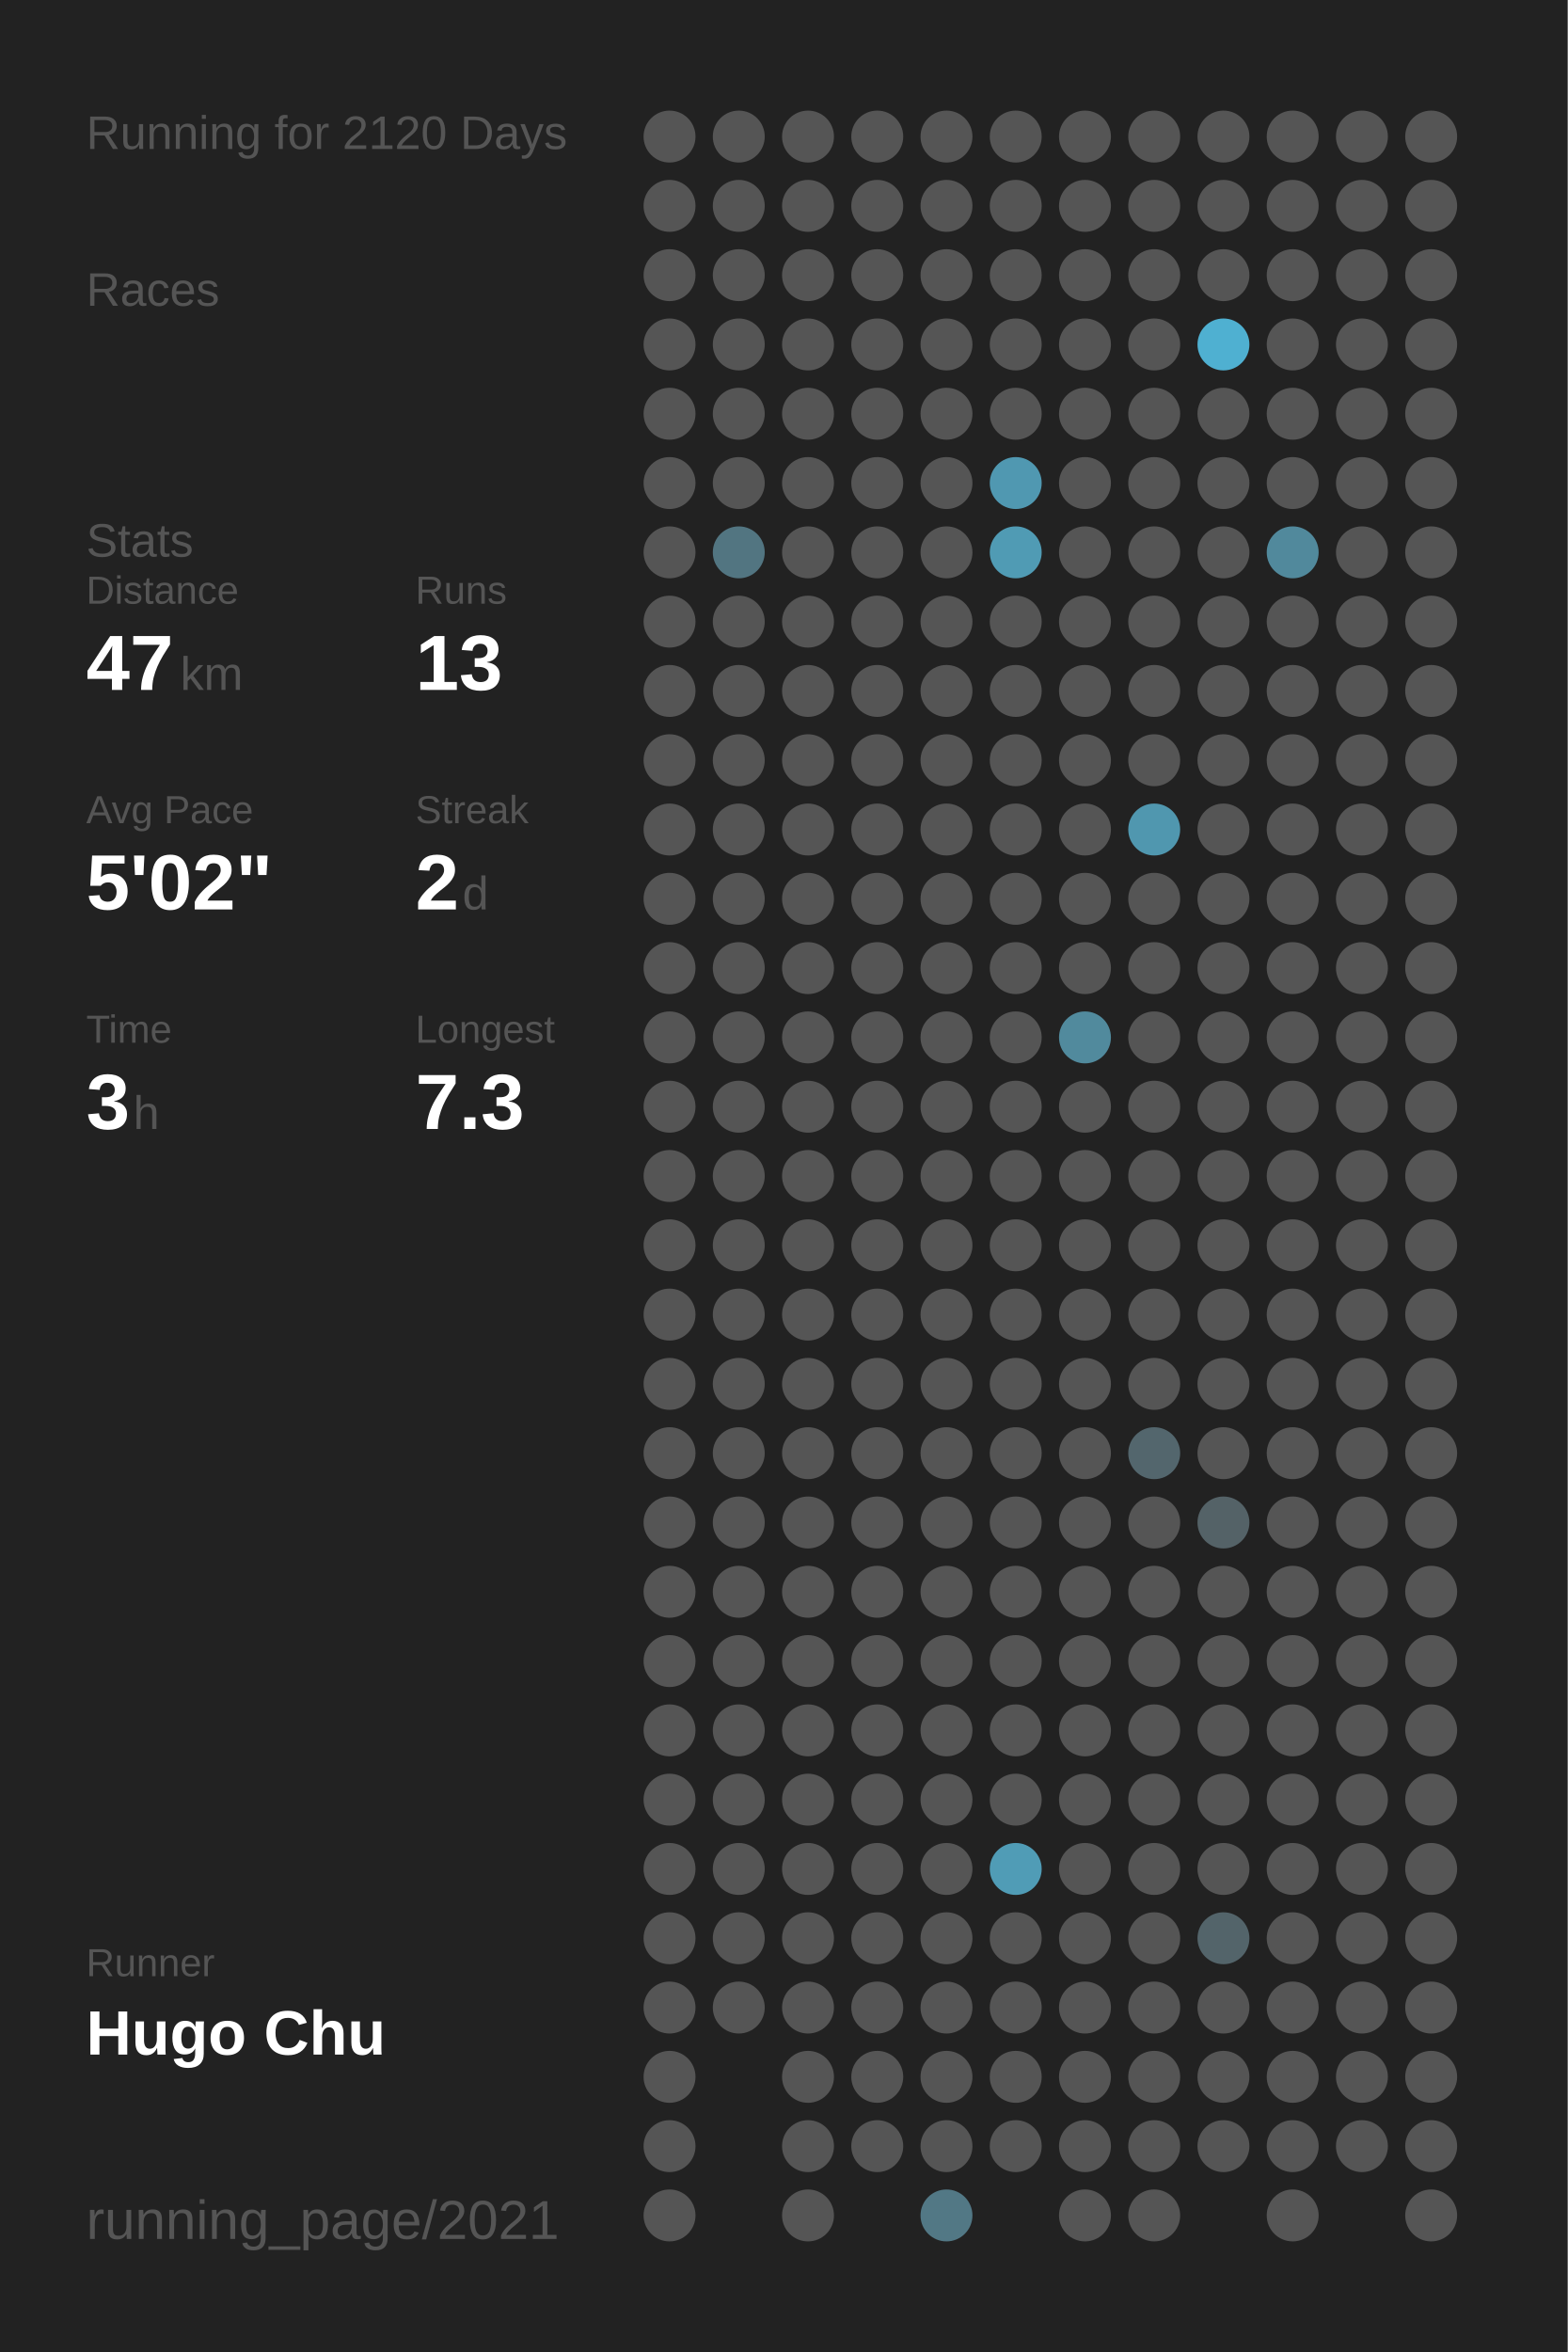
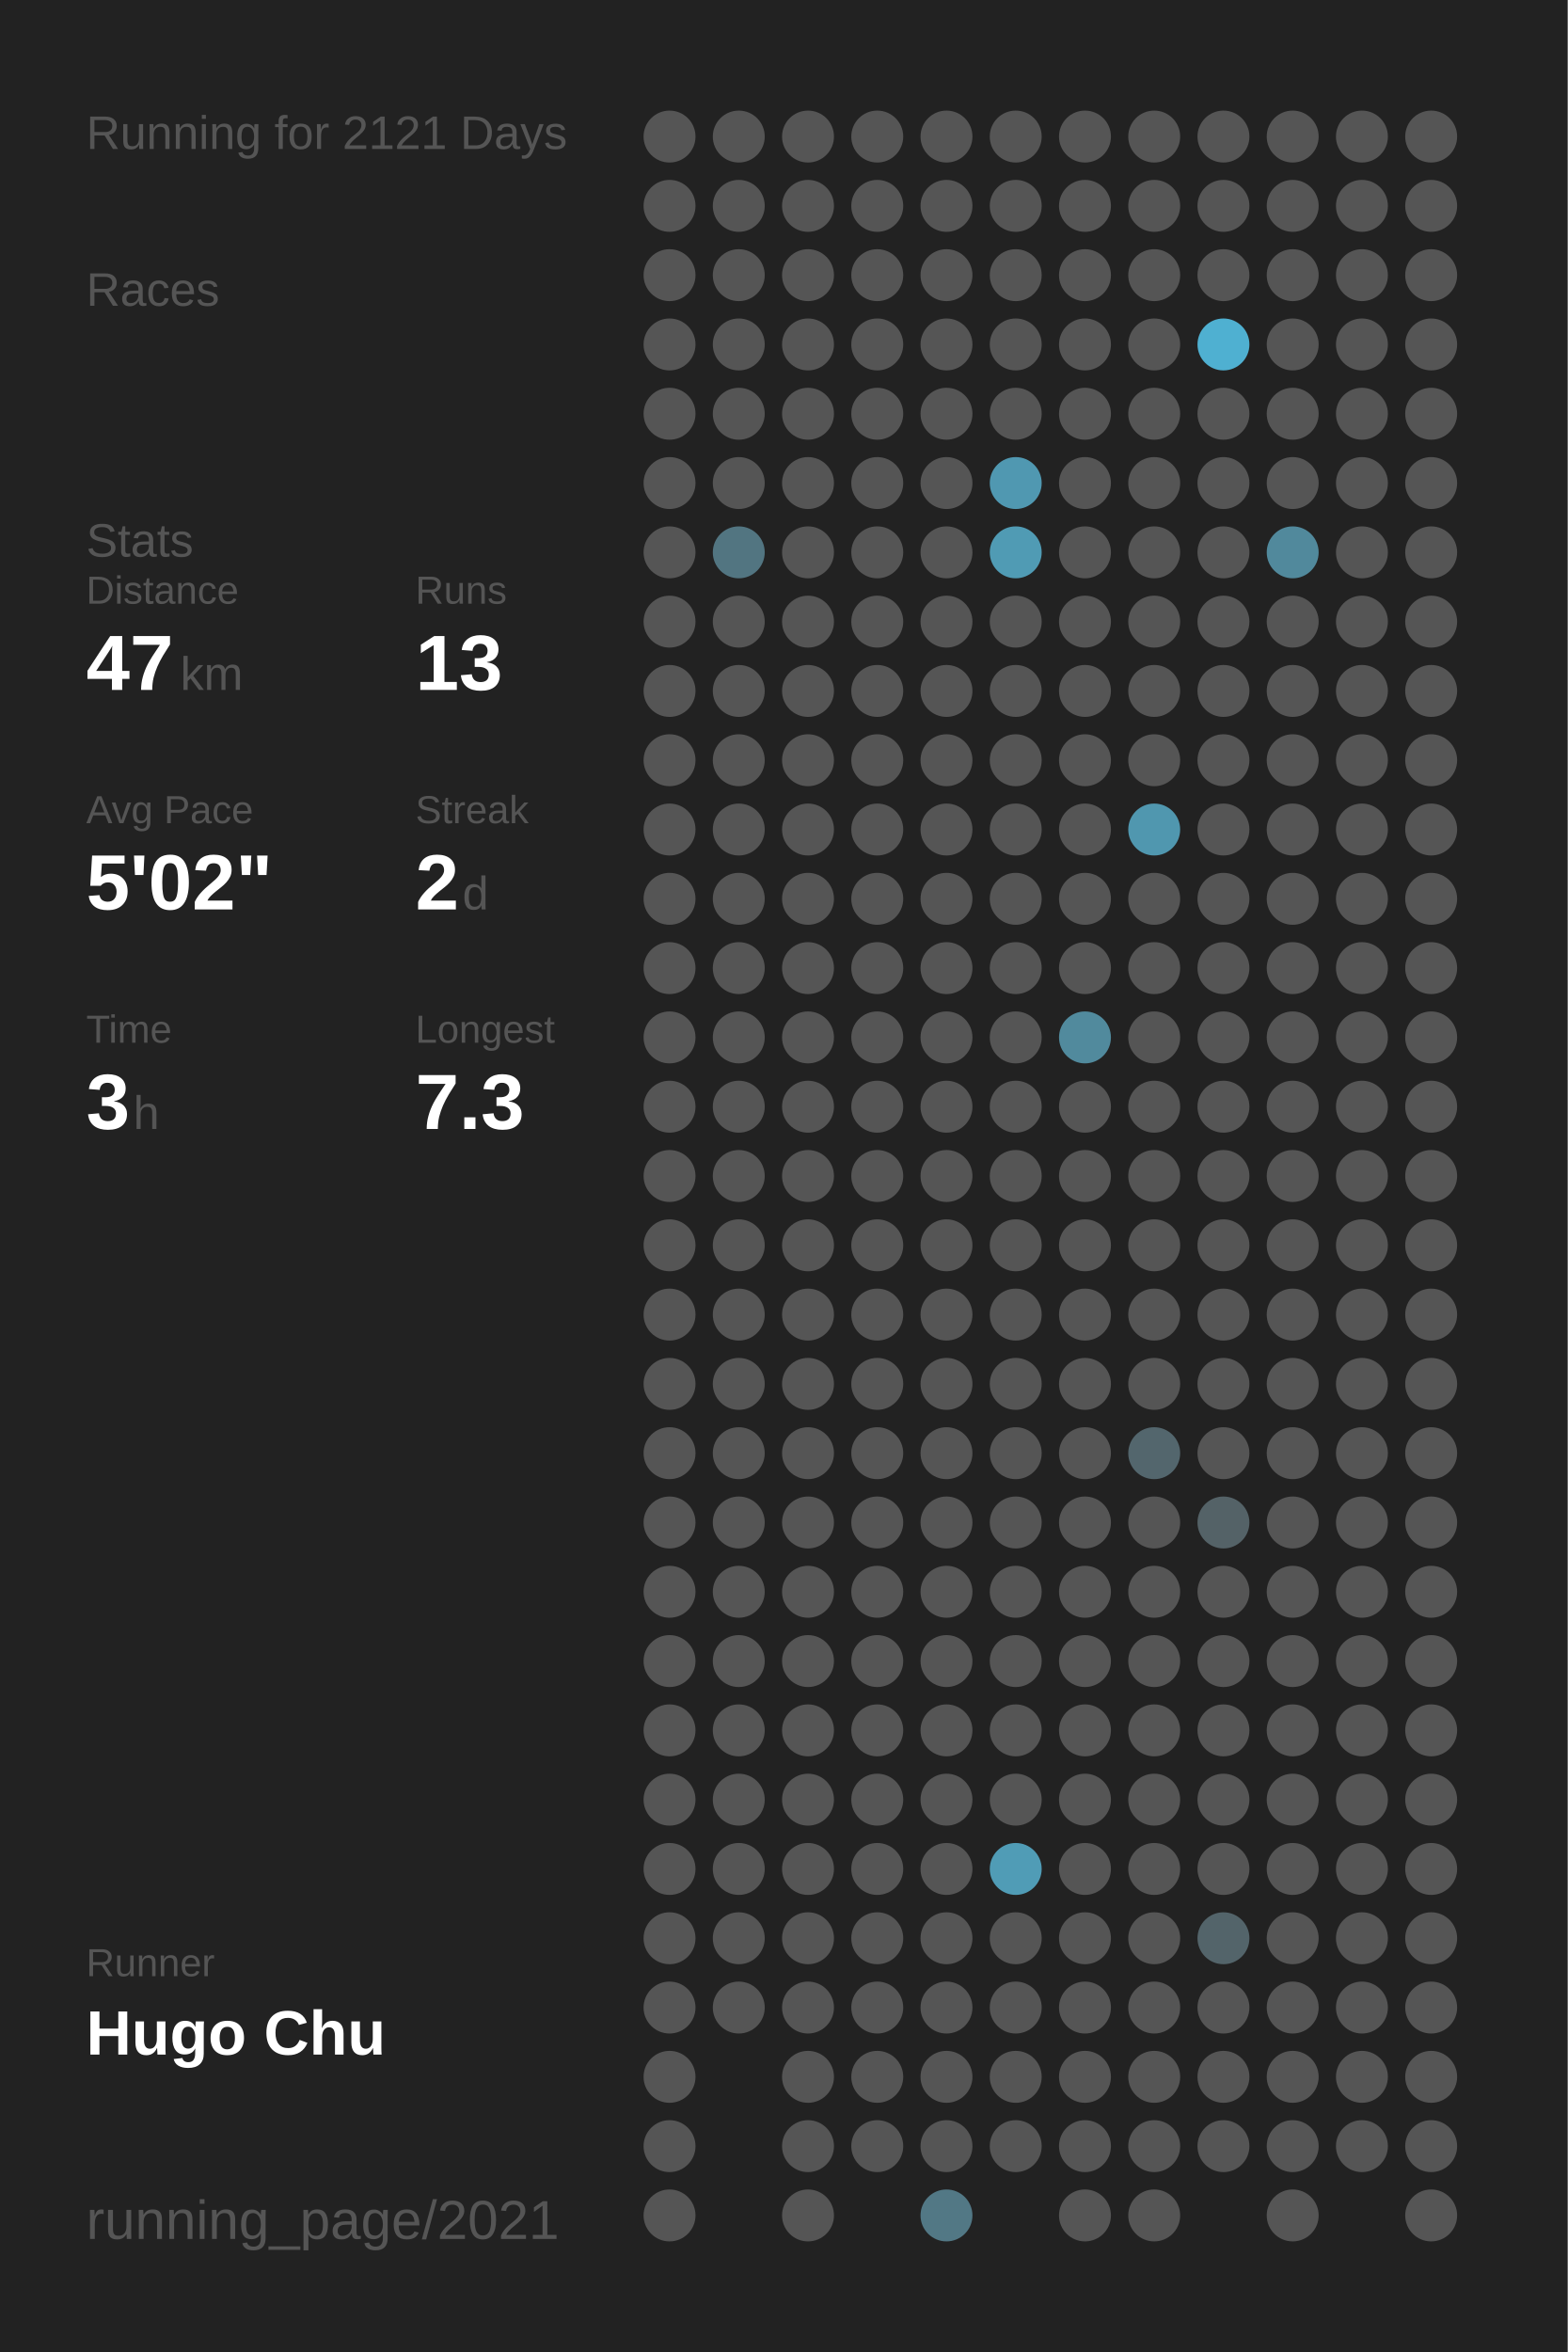
<svg xmlns="http://www.w3.org/2000/svg" baseProfile="full" height="300mm" version="1.1" viewBox="0,0,200,300" width="200mm">
  <defs />
  <rect fill="#222222" height="300" width="200" x="0" y="0" />
-   <text fill="#555555" style="font-size:6px; font-family:Arial;" x="11" y="19">Running for 2120 Days</text>
+   <text fill="#555555" style="font-size:6px; font-family:Arial;" x="11" y="19">Running for 2121 Days</text>
  <text fill="#555555" style="font-size:6px; font-family:Arial;" x="11" y="39">Races</text>
  <text fill="#555555" style="font-size:6px; font-family:Arial;" x="11" y="71">Stats</text>
  <text fill="#555555" style="font-size:5px; font-family:Arial;" x="11" y="77">Distance</text>
  <text fill="#FFFFFF" style="font-size:10px; font-family:Arial; font-weight:bold;" x="11" y="88">47</text>
  <text fill="#555555" style="font-size:6px; font-family:Arial;" x="23" y="88">km</text>
  <text fill="#555555" style="font-size:5px; font-family:Arial;" x="53" y="77">Runs</text>
  <text fill="#FFFFFF" style="font-size:10px; font-family:Arial; font-weight:bold;" x="53" y="88">13</text>
  <text fill="#555555" style="font-size:5px; font-family:Arial;" x="11" y="105">Avg Pace</text>
  <text fill="#FFFFFF" style="font-size:10px; font-family:Arial; font-weight:bold;" x="11" y="116">5'02"</text>
  <text fill="#555555" style="font-size:5px; font-family:Arial;" x="53" y="105">Streak</text>
  <text fill="#FFFFFF" style="font-size:10px; font-family:Arial; font-weight:bold;" x="53" y="116">2</text>
  <text fill="#555555" style="font-size:6px; font-family:Arial;" x="59" y="116">d</text>
  <text fill="#555555" style="font-size:5px; font-family:Arial;" x="11" y="133">Time</text>
  <text fill="#FFFFFF" style="font-size:10px; font-family:Arial; font-weight:bold;" x="11" y="144">3</text>
  <text fill="#555555" style="font-size:6px; font-family:Arial;" x="17" y="144">h</text>
  <text fill="#555555" style="font-size:5px; font-family:Arial;" x="53" y="133">Longest</text>
  <text fill="#FFFFFF" style="font-size:10px; font-family:Arial; font-weight:bold;" x="53" y="144">7.3</text>
  <text fill="#555555" style="font-size:5px; font-family:Arial;" x="11" y="252.065">Runner</text>
  <text fill="#FFFFFF" style="font-size:8px; font-family:Arial; font-weight:bold;" x="11" y="262.065">Hugo Chu</text>
  <text fill="#555555" style="font-size:7px; font-family:Arial;" x="11" y="285.581">running_page/2021</text>
  <circle cx="85.417" cy="17.419" fill="#555555" r="3.312" />
  <circle cx="85.417" cy="26.258" fill="#555555" r="3.312" />
  <circle cx="85.417" cy="35.097" fill="#555555" r="3.312" />
  <circle cx="85.417" cy="43.935" fill="#555555" r="3.312" />
  <circle cx="85.417" cy="52.774" fill="#555555" r="3.312" />
  <circle cx="85.417" cy="61.613" fill="#555555" r="3.312" />
  <circle cx="85.417" cy="70.452" fill="#555555" r="3.312" />
  <circle cx="85.417" cy="79.29" fill="#555555" r="3.312" />
  <circle cx="85.417" cy="88.129" fill="#555555" r="3.312" />
  <circle cx="85.417" cy="96.968" fill="#555555" r="3.312" />
  <circle cx="85.417" cy="105.806" fill="#555555" r="3.312" />
  <circle cx="85.417" cy="114.645" fill="#555555" r="3.312" />
  <circle cx="85.417" cy="123.484" fill="#555555" r="3.312" />
  <circle cx="85.417" cy="132.323" fill="#555555" r="3.312" />
  <circle cx="85.417" cy="141.161" fill="#555555" r="3.312" />
  <circle cx="85.417" cy="150" fill="#555555" r="3.312" />
  <circle cx="85.417" cy="158.839" fill="#555555" r="3.312" />
  <circle cx="85.417" cy="167.677" fill="#555555" r="3.312" />
  <circle cx="85.417" cy="176.516" fill="#555555" r="3.312" />
  <circle cx="85.417" cy="185.355" fill="#555555" r="3.312" />
  <circle cx="85.417" cy="194.194" fill="#555555" r="3.312" />
  <circle cx="85.417" cy="203.032" fill="#555555" r="3.312" />
  <circle cx="85.417" cy="211.871" fill="#555555" r="3.312" />
  <circle cx="85.417" cy="220.71" fill="#555555" r="3.312" />
  <circle cx="85.417" cy="229.548" fill="#555555" r="3.312" />
  <circle cx="85.417" cy="238.387" fill="#555555" r="3.312" />
  <circle cx="85.417" cy="247.226" fill="#555555" r="3.312" />
  <circle cx="85.417" cy="256.065" fill="#555555" r="3.312" />
  <circle cx="85.417" cy="264.903" fill="#555555" r="3.312" />
  <circle cx="85.417" cy="273.742" fill="#555555" r="3.312" />
  <circle cx="85.417" cy="282.581" fill="#555555" r="3.312" />
  <circle cx="94.25" cy="17.419" fill="#555555" r="3.312" />
  <circle cx="94.25" cy="26.258" fill="#555555" r="3.312" />
  <circle cx="94.25" cy="35.097" fill="#555555" r="3.312" />
  <circle cx="94.25" cy="43.935" fill="#555555" r="3.312" />
  <circle cx="94.25" cy="52.774" fill="#555555" r="3.312" />
  <circle cx="94.25" cy="61.613" fill="#555555" r="3.312" />
  <circle cx="94.25" cy="70.452" fill="#527581" r="3.312" />
  <circle cx="94.25" cy="79.29" fill="#555555" r="3.312" />
  <circle cx="94.25" cy="88.129" fill="#555555" r="3.312" />
  <circle cx="94.25" cy="96.968" fill="#555555" r="3.312" />
  <circle cx="94.25" cy="105.806" fill="#555555" r="3.312" />
  <circle cx="94.25" cy="114.645" fill="#555555" r="3.312" />
  <circle cx="94.25" cy="123.484" fill="#555555" r="3.312" />
  <circle cx="94.25" cy="132.323" fill="#555555" r="3.312" />
  <circle cx="94.25" cy="141.161" fill="#555555" r="3.312" />
  <circle cx="94.25" cy="150" fill="#555555" r="3.312" />
  <circle cx="94.25" cy="158.839" fill="#555555" r="3.312" />
  <circle cx="94.25" cy="167.677" fill="#555555" r="3.312" />
  <circle cx="94.25" cy="176.516" fill="#555555" r="3.312" />
  <circle cx="94.25" cy="185.355" fill="#555555" r="3.312" />
  <circle cx="94.25" cy="194.194" fill="#555555" r="3.312" />
  <circle cx="94.25" cy="203.032" fill="#555555" r="3.312" />
  <circle cx="94.25" cy="211.871" fill="#555555" r="3.312" />
  <circle cx="94.25" cy="220.71" fill="#555555" r="3.312" />
  <circle cx="94.25" cy="229.548" fill="#555555" r="3.312" />
  <circle cx="94.25" cy="238.387" fill="#555555" r="3.312" />
  <circle cx="94.25" cy="247.226" fill="#555555" r="3.312" />
  <circle cx="94.25" cy="256.065" fill="#555555" r="3.312" />
  <circle cx="103.083" cy="17.419" fill="#555555" r="3.312" />
  <circle cx="103.083" cy="26.258" fill="#555555" r="3.312" />
  <circle cx="103.083" cy="35.097" fill="#555555" r="3.312" />
  <circle cx="103.083" cy="43.935" fill="#555555" r="3.312" />
  <circle cx="103.083" cy="52.774" fill="#555555" r="3.312" />
  <circle cx="103.083" cy="61.613" fill="#555555" r="3.312" />
  <circle cx="103.083" cy="70.452" fill="#555555" r="3.312" />
  <circle cx="103.083" cy="79.29" fill="#555555" r="3.312" />
  <circle cx="103.083" cy="88.129" fill="#555555" r="3.312" />
  <circle cx="103.083" cy="96.968" fill="#555555" r="3.312" />
  <circle cx="103.083" cy="105.806" fill="#555555" r="3.312" />
  <circle cx="103.083" cy="114.645" fill="#555555" r="3.312" />
  <circle cx="103.083" cy="123.484" fill="#555555" r="3.312" />
  <circle cx="103.083" cy="132.323" fill="#555555" r="3.312" />
  <circle cx="103.083" cy="141.161" fill="#555555" r="3.312" />
  <circle cx="103.083" cy="150" fill="#555555" r="3.312" />
  <circle cx="103.083" cy="158.839" fill="#555555" r="3.312" />
  <circle cx="103.083" cy="167.677" fill="#555555" r="3.312" />
  <circle cx="103.083" cy="176.516" fill="#555555" r="3.312" />
  <circle cx="103.083" cy="185.355" fill="#555555" r="3.312" />
  <circle cx="103.083" cy="194.194" fill="#555555" r="3.312" />
  <circle cx="103.083" cy="203.032" fill="#555555" r="3.312" />
  <circle cx="103.083" cy="211.871" fill="#555555" r="3.312" />
  <circle cx="103.083" cy="220.71" fill="#555555" r="3.312" />
  <circle cx="103.083" cy="229.548" fill="#555555" r="3.312" />
  <circle cx="103.083" cy="238.387" fill="#555555" r="3.312" />
  <circle cx="103.083" cy="247.226" fill="#555555" r="3.312" />
  <circle cx="103.083" cy="256.065" fill="#555555" r="3.312" />
  <circle cx="103.083" cy="264.903" fill="#555555" r="3.312" />
  <circle cx="103.083" cy="273.742" fill="#555555" r="3.312" />
  <circle cx="103.083" cy="282.581" fill="#555555" r="3.312" />
  <circle cx="111.917" cy="17.419" fill="#555555" r="3.312" />
  <circle cx="111.917" cy="26.258" fill="#555555" r="3.312" />
  <circle cx="111.917" cy="35.097" fill="#555555" r="3.312" />
  <circle cx="111.917" cy="43.935" fill="#555555" r="3.312" />
  <circle cx="111.917" cy="52.774" fill="#555555" r="3.312" />
  <circle cx="111.917" cy="61.613" fill="#555555" r="3.312" />
  <circle cx="111.917" cy="70.452" fill="#555555" r="3.312" />
  <circle cx="111.917" cy="79.29" fill="#555555" r="3.312" />
  <circle cx="111.917" cy="88.129" fill="#555555" r="3.312" />
  <circle cx="111.917" cy="96.968" fill="#555555" r="3.312" />
  <circle cx="111.917" cy="105.806" fill="#555555" r="3.312" />
  <circle cx="111.917" cy="114.645" fill="#555555" r="3.312" />
  <circle cx="111.917" cy="123.484" fill="#555555" r="3.312" />
  <circle cx="111.917" cy="132.323" fill="#555555" r="3.312" />
  <circle cx="111.917" cy="141.161" fill="#555555" r="3.312" />
  <circle cx="111.917" cy="150" fill="#555555" r="3.312" />
  <circle cx="111.917" cy="158.839" fill="#555555" r="3.312" />
  <circle cx="111.917" cy="167.677" fill="#555555" r="3.312" />
  <circle cx="111.917" cy="176.516" fill="#555555" r="3.312" />
  <circle cx="111.917" cy="185.355" fill="#555555" r="3.312" />
  <circle cx="111.917" cy="194.194" fill="#555555" r="3.312" />
  <circle cx="111.917" cy="203.032" fill="#555555" r="3.312" />
  <circle cx="111.917" cy="211.871" fill="#555555" r="3.312" />
  <circle cx="111.917" cy="220.71" fill="#555555" r="3.312" />
  <circle cx="111.917" cy="229.548" fill="#555555" r="3.312" />
  <circle cx="111.917" cy="238.387" fill="#555555" r="3.312" />
  <circle cx="111.917" cy="247.226" fill="#555555" r="3.312" />
  <circle cx="111.917" cy="256.065" fill="#555555" r="3.312" />
  <circle cx="111.917" cy="264.903" fill="#555555" r="3.312" />
  <circle cx="111.917" cy="273.742" fill="#555555" r="3.312" />
  <circle cx="120.75" cy="17.419" fill="#555555" r="3.312" />
  <circle cx="120.75" cy="26.258" fill="#555555" r="3.312" />
  <circle cx="120.75" cy="35.097" fill="#555555" r="3.312" />
  <circle cx="120.75" cy="43.935" fill="#555555" r="3.312" />
  <circle cx="120.75" cy="52.774" fill="#555555" r="3.312" />
  <circle cx="120.75" cy="61.613" fill="#555555" r="3.312" />
  <circle cx="120.75" cy="70.452" fill="#555555" r="3.312" />
  <circle cx="120.75" cy="79.29" fill="#555555" r="3.312" />
  <circle cx="120.75" cy="88.129" fill="#555555" r="3.312" />
  <circle cx="120.75" cy="96.968" fill="#555555" r="3.312" />
  <circle cx="120.75" cy="105.806" fill="#555555" r="3.312" />
  <circle cx="120.75" cy="114.645" fill="#555555" r="3.312" />
  <circle cx="120.75" cy="123.484" fill="#555555" r="3.312" />
  <circle cx="120.75" cy="132.323" fill="#555555" r="3.312" />
  <circle cx="120.75" cy="141.161" fill="#555555" r="3.312" />
  <circle cx="120.75" cy="150" fill="#555555" r="3.312" />
  <circle cx="120.75" cy="158.839" fill="#555555" r="3.312" />
  <circle cx="120.75" cy="167.677" fill="#555555" r="3.312" />
  <circle cx="120.75" cy="176.516" fill="#555555" r="3.312" />
  <circle cx="120.75" cy="185.355" fill="#555555" r="3.312" />
  <circle cx="120.75" cy="194.194" fill="#555555" r="3.312" />
  <circle cx="120.75" cy="203.032" fill="#555555" r="3.312" />
  <circle cx="120.75" cy="211.871" fill="#555555" r="3.312" />
  <circle cx="120.75" cy="220.71" fill="#555555" r="3.312" />
  <circle cx="120.75" cy="229.548" fill="#555555" r="3.312" />
  <circle cx="120.75" cy="238.387" fill="#555555" r="3.312" />
  <circle cx="120.75" cy="247.226" fill="#555555" r="3.312" />
  <circle cx="120.75" cy="256.065" fill="#555555" r="3.312" />
  <circle cx="120.75" cy="264.903" fill="#555555" r="3.312" />
  <circle cx="120.75" cy="273.742" fill="#555555" r="3.312" />
  <circle cx="120.75" cy="282.581" fill="#527885" r="3.312" />
  <circle cx="129.583" cy="17.419" fill="#555555" r="3.312" />
  <circle cx="129.583" cy="26.258" fill="#555555" r="3.312" />
  <circle cx="129.583" cy="35.097" fill="#555555" r="3.312" />
  <circle cx="129.583" cy="43.935" fill="#555555" r="3.312" />
  <circle cx="129.583" cy="52.774" fill="#555555" r="3.312" />
  <circle cx="129.583" cy="61.613" fill="#5098b1" r="3.312" />
  <circle cx="129.583" cy="70.452" fill="#509bb4" r="3.312" />
  <circle cx="129.583" cy="79.29" fill="#555555" r="3.312" />
  <circle cx="129.583" cy="88.129" fill="#555555" r="3.312" />
  <circle cx="129.583" cy="96.968" fill="#555555" r="3.312" />
  <circle cx="129.583" cy="105.806" fill="#555555" r="3.312" />
  <circle cx="129.583" cy="114.645" fill="#555555" r="3.312" />
  <circle cx="129.583" cy="123.484" fill="#555555" r="3.312" />
  <circle cx="129.583" cy="132.323" fill="#555555" r="3.312" />
  <circle cx="129.583" cy="141.161" fill="#555555" r="3.312" />
  <circle cx="129.583" cy="150" fill="#555555" r="3.312" />
  <circle cx="129.583" cy="158.839" fill="#555555" r="3.312" />
  <circle cx="129.583" cy="167.677" fill="#555555" r="3.312" />
  <circle cx="129.583" cy="176.516" fill="#555555" r="3.312" />
  <circle cx="129.583" cy="185.355" fill="#555555" r="3.312" />
  <circle cx="129.583" cy="194.194" fill="#555555" r="3.312" />
  <circle cx="129.583" cy="203.032" fill="#555555" r="3.312" />
  <circle cx="129.583" cy="211.871" fill="#555555" r="3.312" />
  <circle cx="129.583" cy="220.71" fill="#555555" r="3.312" />
  <circle cx="129.583" cy="229.548" fill="#555555" r="3.312" />
  <circle cx="129.583" cy="238.387" fill="#509cb6" r="3.312" />
  <circle cx="129.583" cy="247.226" fill="#555555" r="3.312" />
  <circle cx="129.583" cy="256.065" fill="#555555" r="3.312" />
  <circle cx="129.583" cy="264.903" fill="#555555" r="3.312" />
  <circle cx="129.583" cy="273.742" fill="#555555" r="3.312" />
  <circle cx="138.417" cy="17.419" fill="#555555" r="3.312" />
  <circle cx="138.417" cy="26.258" fill="#555555" r="3.312" />
  <circle cx="138.417" cy="35.097" fill="#555555" r="3.312" />
  <circle cx="138.417" cy="43.935" fill="#555555" r="3.312" />
  <circle cx="138.417" cy="52.774" fill="#555555" r="3.312" />
  <circle cx="138.417" cy="61.613" fill="#555555" r="3.312" />
  <circle cx="138.417" cy="70.452" fill="#555555" r="3.312" />
  <circle cx="138.417" cy="79.29" fill="#555555" r="3.312" />
  <circle cx="138.417" cy="88.129" fill="#555555" r="3.312" />
  <circle cx="138.417" cy="96.968" fill="#555555" r="3.312" />
  <circle cx="138.417" cy="105.806" fill="#555555" r="3.312" />
  <circle cx="138.417" cy="114.645" fill="#555555" r="3.312" />
  <circle cx="138.417" cy="123.484" fill="#555555" r="3.312" />
  <circle cx="138.417" cy="132.323" fill="#518a9d" r="3.312" />
  <circle cx="138.417" cy="141.161" fill="#555555" r="3.312" />
  <circle cx="138.417" cy="150" fill="#555555" r="3.312" />
  <circle cx="138.417" cy="158.839" fill="#555555" r="3.312" />
  <circle cx="138.417" cy="167.677" fill="#555555" r="3.312" />
  <circle cx="138.417" cy="176.516" fill="#555555" r="3.312" />
  <circle cx="138.417" cy="185.355" fill="#555555" r="3.312" />
  <circle cx="138.417" cy="194.194" fill="#555555" r="3.312" />
  <circle cx="138.417" cy="203.032" fill="#555555" r="3.312" />
  <circle cx="138.417" cy="211.871" fill="#555555" r="3.312" />
  <circle cx="138.417" cy="220.71" fill="#555555" r="3.312" />
  <circle cx="138.417" cy="229.548" fill="#555555" r="3.312" />
  <circle cx="138.417" cy="238.387" fill="#555555" r="3.312" />
  <circle cx="138.417" cy="247.226" fill="#555555" r="3.312" />
  <circle cx="138.417" cy="256.065" fill="#555555" r="3.312" />
  <circle cx="138.417" cy="264.903" fill="#555555" r="3.312" />
  <circle cx="138.417" cy="273.742" fill="#555555" r="3.312" />
  <circle cx="138.417" cy="282.581" fill="#555555" r="3.312" />
  <circle cx="147.25" cy="17.419" fill="#555555" r="3.312" />
  <circle cx="147.25" cy="26.258" fill="#555555" r="3.312" />
  <circle cx="147.25" cy="35.097" fill="#555555" r="3.312" />
  <circle cx="147.25" cy="43.935" fill="#555555" r="3.312" />
  <circle cx="147.25" cy="52.774" fill="#555555" r="3.312" />
  <circle cx="147.25" cy="61.613" fill="#555555" r="3.312" />
  <circle cx="147.25" cy="70.452" fill="#555555" r="3.312" />
  <circle cx="147.25" cy="79.29" fill="#555555" r="3.312" />
  <circle cx="147.25" cy="88.129" fill="#555555" r="3.312" />
  <circle cx="147.25" cy="96.968" fill="#555555" r="3.312" />
  <circle cx="147.25" cy="105.806" fill="#5097af" r="3.312" />
  <circle cx="147.25" cy="114.645" fill="#555555" r="3.312" />
  <circle cx="147.25" cy="123.484" fill="#555555" r="3.312" />
  <circle cx="147.25" cy="132.323" fill="#555555" r="3.312" />
  <circle cx="147.25" cy="141.161" fill="#555555" r="3.312" />
  <circle cx="147.25" cy="150" fill="#555555" r="3.312" />
  <circle cx="147.25" cy="158.839" fill="#555555" r="3.312" />
  <circle cx="147.25" cy="167.677" fill="#555555" r="3.312" />
  <circle cx="147.25" cy="176.516" fill="#555555" r="3.312" />
  <circle cx="147.25" cy="185.355" fill="#53666d" r="3.312" />
  <circle cx="147.25" cy="194.194" fill="#555555" r="3.312" />
  <circle cx="147.25" cy="203.032" fill="#555555" r="3.312" />
  <circle cx="147.25" cy="211.871" fill="#555555" r="3.312" />
  <circle cx="147.25" cy="220.71" fill="#555555" r="3.312" />
  <circle cx="147.25" cy="229.548" fill="#555555" r="3.312" />
  <circle cx="147.25" cy="238.387" fill="#555555" r="3.312" />
  <circle cx="147.25" cy="247.226" fill="#555555" r="3.312" />
  <circle cx="147.25" cy="256.065" fill="#555555" r="3.312" />
  <circle cx="147.25" cy="264.903" fill="#555555" r="3.312" />
  <circle cx="147.25" cy="273.742" fill="#555555" r="3.312" />
  <circle cx="147.25" cy="282.581" fill="#555555" r="3.312" />
  <circle cx="156.083" cy="17.419" fill="#555555" r="3.312" />
  <circle cx="156.083" cy="26.258" fill="#555555" r="3.312" />
  <circle cx="156.083" cy="35.097" fill="#555555" r="3.312" />
  <circle cx="156.083" cy="43.935" fill="#4fb0d1" r="3.312" />
  <circle cx="156.083" cy="52.774" fill="#555555" r="3.312" />
  <circle cx="156.083" cy="61.613" fill="#555555" r="3.312" />
  <circle cx="156.083" cy="70.452" fill="#555555" r="3.312" />
  <circle cx="156.083" cy="79.29" fill="#555555" r="3.312" />
  <circle cx="156.083" cy="88.129" fill="#555555" r="3.312" />
  <circle cx="156.083" cy="96.968" fill="#555555" r="3.312" />
  <circle cx="156.083" cy="105.806" fill="#555555" r="3.312" />
  <circle cx="156.083" cy="114.645" fill="#555555" r="3.312" />
  <circle cx="156.083" cy="123.484" fill="#555555" r="3.312" />
  <circle cx="156.083" cy="132.323" fill="#555555" r="3.312" />
  <circle cx="156.083" cy="141.161" fill="#555555" r="3.312" />
  <circle cx="156.083" cy="150" fill="#555555" r="3.312" />
  <circle cx="156.083" cy="158.839" fill="#555555" r="3.312" />
  <circle cx="156.083" cy="167.677" fill="#555555" r="3.312" />
  <circle cx="156.083" cy="176.516" fill="#555555" r="3.312" />
  <circle cx="156.083" cy="185.355" fill="#555555" r="3.312" />
  <circle cx="156.083" cy="194.194" fill="#546267" r="3.312" />
  <circle cx="156.083" cy="203.032" fill="#555555" r="3.312" />
  <circle cx="156.083" cy="211.871" fill="#555555" r="3.312" />
  <circle cx="156.083" cy="220.71" fill="#555555" r="3.312" />
  <circle cx="156.083" cy="229.548" fill="#555555" r="3.312" />
  <circle cx="156.083" cy="238.387" fill="#555555" r="3.312" />
  <circle cx="156.083" cy="247.226" fill="#53646a" r="3.312" />
  <circle cx="156.083" cy="256.065" fill="#555555" r="3.312" />
  <circle cx="156.083" cy="264.903" fill="#555555" r="3.312" />
  <circle cx="156.083" cy="273.742" fill="#555555" r="3.312" />
  <circle cx="164.917" cy="17.419" fill="#555555" r="3.312" />
  <circle cx="164.917" cy="26.258" fill="#555555" r="3.312" />
  <circle cx="164.917" cy="35.097" fill="#555555" r="3.312" />
  <circle cx="164.917" cy="43.935" fill="#555555" r="3.312" />
  <circle cx="164.917" cy="52.774" fill="#555555" r="3.312" />
  <circle cx="164.917" cy="61.613" fill="#555555" r="3.312" />
  <circle cx="164.917" cy="70.452" fill="#51899c" r="3.312" />
  <circle cx="164.917" cy="79.29" fill="#555555" r="3.312" />
  <circle cx="164.917" cy="88.129" fill="#555555" r="3.312" />
  <circle cx="164.917" cy="96.968" fill="#555555" r="3.312" />
  <circle cx="164.917" cy="105.806" fill="#555555" r="3.312" />
  <circle cx="164.917" cy="114.645" fill="#555555" r="3.312" />
  <circle cx="164.917" cy="123.484" fill="#555555" r="3.312" />
  <circle cx="164.917" cy="132.323" fill="#555555" r="3.312" />
  <circle cx="164.917" cy="141.161" fill="#555555" r="3.312" />
  <circle cx="164.917" cy="150" fill="#555555" r="3.312" />
  <circle cx="164.917" cy="158.839" fill="#555555" r="3.312" />
  <circle cx="164.917" cy="167.677" fill="#555555" r="3.312" />
  <circle cx="164.917" cy="176.516" fill="#555555" r="3.312" />
  <circle cx="164.917" cy="185.355" fill="#555555" r="3.312" />
  <circle cx="164.917" cy="194.194" fill="#555555" r="3.312" />
  <circle cx="164.917" cy="203.032" fill="#555555" r="3.312" />
  <circle cx="164.917" cy="211.871" fill="#555555" r="3.312" />
  <circle cx="164.917" cy="220.71" fill="#555555" r="3.312" />
  <circle cx="164.917" cy="229.548" fill="#555555" r="3.312" />
  <circle cx="164.917" cy="238.387" fill="#555555" r="3.312" />
  <circle cx="164.917" cy="247.226" fill="#555555" r="3.312" />
  <circle cx="164.917" cy="256.065" fill="#555555" r="3.312" />
  <circle cx="164.917" cy="264.903" fill="#555555" r="3.312" />
  <circle cx="164.917" cy="273.742" fill="#555555" r="3.312" />
  <circle cx="164.917" cy="282.581" fill="#555555" r="3.312" />
  <circle cx="173.75" cy="17.419" fill="#555555" r="3.312" />
  <circle cx="173.75" cy="26.258" fill="#555555" r="3.312" />
  <circle cx="173.75" cy="35.097" fill="#555555" r="3.312" />
  <circle cx="173.75" cy="43.935" fill="#555555" r="3.312" />
  <circle cx="173.75" cy="52.774" fill="#555555" r="3.312" />
  <circle cx="173.75" cy="61.613" fill="#555555" r="3.312" />
  <circle cx="173.75" cy="70.452" fill="#555555" r="3.312" />
  <circle cx="173.75" cy="79.29" fill="#555555" r="3.312" />
  <circle cx="173.75" cy="88.129" fill="#555555" r="3.312" />
  <circle cx="173.75" cy="96.968" fill="#555555" r="3.312" />
  <circle cx="173.75" cy="105.806" fill="#555555" r="3.312" />
  <circle cx="173.75" cy="114.645" fill="#555555" r="3.312" />
  <circle cx="173.75" cy="123.484" fill="#555555" r="3.312" />
  <circle cx="173.75" cy="132.323" fill="#555555" r="3.312" />
  <circle cx="173.75" cy="141.161" fill="#555555" r="3.312" />
  <circle cx="173.75" cy="150" fill="#555555" r="3.312" />
  <circle cx="173.75" cy="158.839" fill="#555555" r="3.312" />
  <circle cx="173.75" cy="167.677" fill="#555555" r="3.312" />
  <circle cx="173.75" cy="176.516" fill="#555555" r="3.312" />
  <circle cx="173.75" cy="185.355" fill="#555555" r="3.312" />
  <circle cx="173.75" cy="194.194" fill="#555555" r="3.312" />
  <circle cx="173.75" cy="203.032" fill="#555555" r="3.312" />
  <circle cx="173.75" cy="211.871" fill="#555555" r="3.312" />
  <circle cx="173.75" cy="220.71" fill="#555555" r="3.312" />
  <circle cx="173.75" cy="229.548" fill="#555555" r="3.312" />
  <circle cx="173.75" cy="238.387" fill="#555555" r="3.312" />
  <circle cx="173.75" cy="247.226" fill="#555555" r="3.312" />
  <circle cx="173.75" cy="256.065" fill="#555555" r="3.312" />
  <circle cx="173.75" cy="264.903" fill="#555555" r="3.312" />
  <circle cx="173.75" cy="273.742" fill="#555555" r="3.312" />
  <circle cx="182.583" cy="17.419" fill="#555555" r="3.312" />
  <circle cx="182.583" cy="26.258" fill="#555555" r="3.312" />
  <circle cx="182.583" cy="35.097" fill="#555555" r="3.312" />
  <circle cx="182.583" cy="43.935" fill="#555555" r="3.312" />
  <circle cx="182.583" cy="52.774" fill="#555555" r="3.312" />
  <circle cx="182.583" cy="61.613" fill="#555555" r="3.312" />
  <circle cx="182.583" cy="70.452" fill="#555555" r="3.312" />
  <circle cx="182.583" cy="79.29" fill="#555555" r="3.312" />
  <circle cx="182.583" cy="88.129" fill="#555555" r="3.312" />
  <circle cx="182.583" cy="96.968" fill="#555555" r="3.312" />
  <circle cx="182.583" cy="105.806" fill="#555555" r="3.312" />
  <circle cx="182.583" cy="114.645" fill="#555555" r="3.312" />
  <circle cx="182.583" cy="123.484" fill="#555555" r="3.312" />
  <circle cx="182.583" cy="132.323" fill="#555555" r="3.312" />
  <circle cx="182.583" cy="141.161" fill="#555555" r="3.312" />
  <circle cx="182.583" cy="150" fill="#555555" r="3.312" />
  <circle cx="182.583" cy="158.839" fill="#555555" r="3.312" />
  <circle cx="182.583" cy="167.677" fill="#555555" r="3.312" />
  <circle cx="182.583" cy="176.516" fill="#555555" r="3.312" />
  <circle cx="182.583" cy="185.355" fill="#555555" r="3.312" />
  <circle cx="182.583" cy="194.194" fill="#555555" r="3.312" />
  <circle cx="182.583" cy="203.032" fill="#555555" r="3.312" />
  <circle cx="182.583" cy="211.871" fill="#555555" r="3.312" />
  <circle cx="182.583" cy="220.71" fill="#555555" r="3.312" />
  <circle cx="182.583" cy="229.548" fill="#555555" r="3.312" />
  <circle cx="182.583" cy="238.387" fill="#555555" r="3.312" />
  <circle cx="182.583" cy="247.226" fill="#555555" r="3.312" />
  <circle cx="182.583" cy="256.065" fill="#555555" r="3.312" />
  <circle cx="182.583" cy="264.903" fill="#555555" r="3.312" />
  <circle cx="182.583" cy="273.742" fill="#555555" r="3.312" />
  <circle cx="182.583" cy="282.581" fill="#555555" r="3.312" />
</svg>
